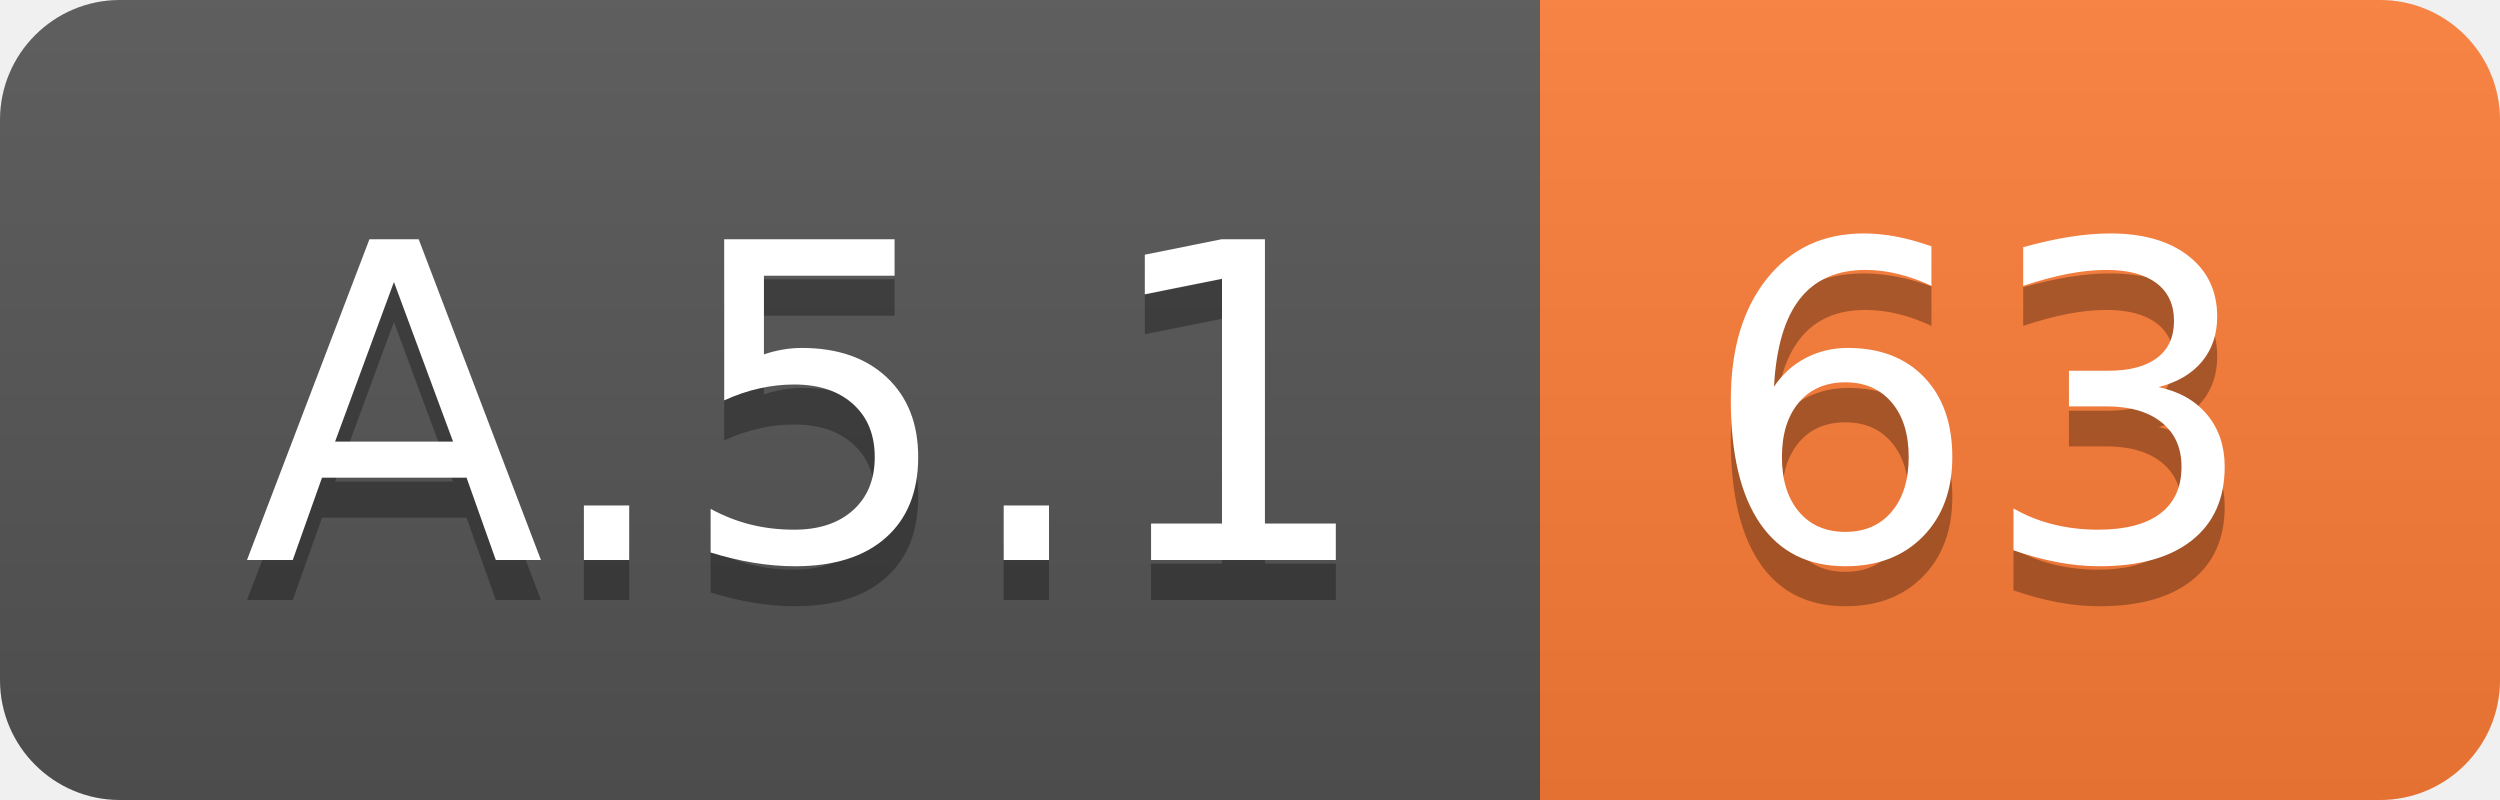
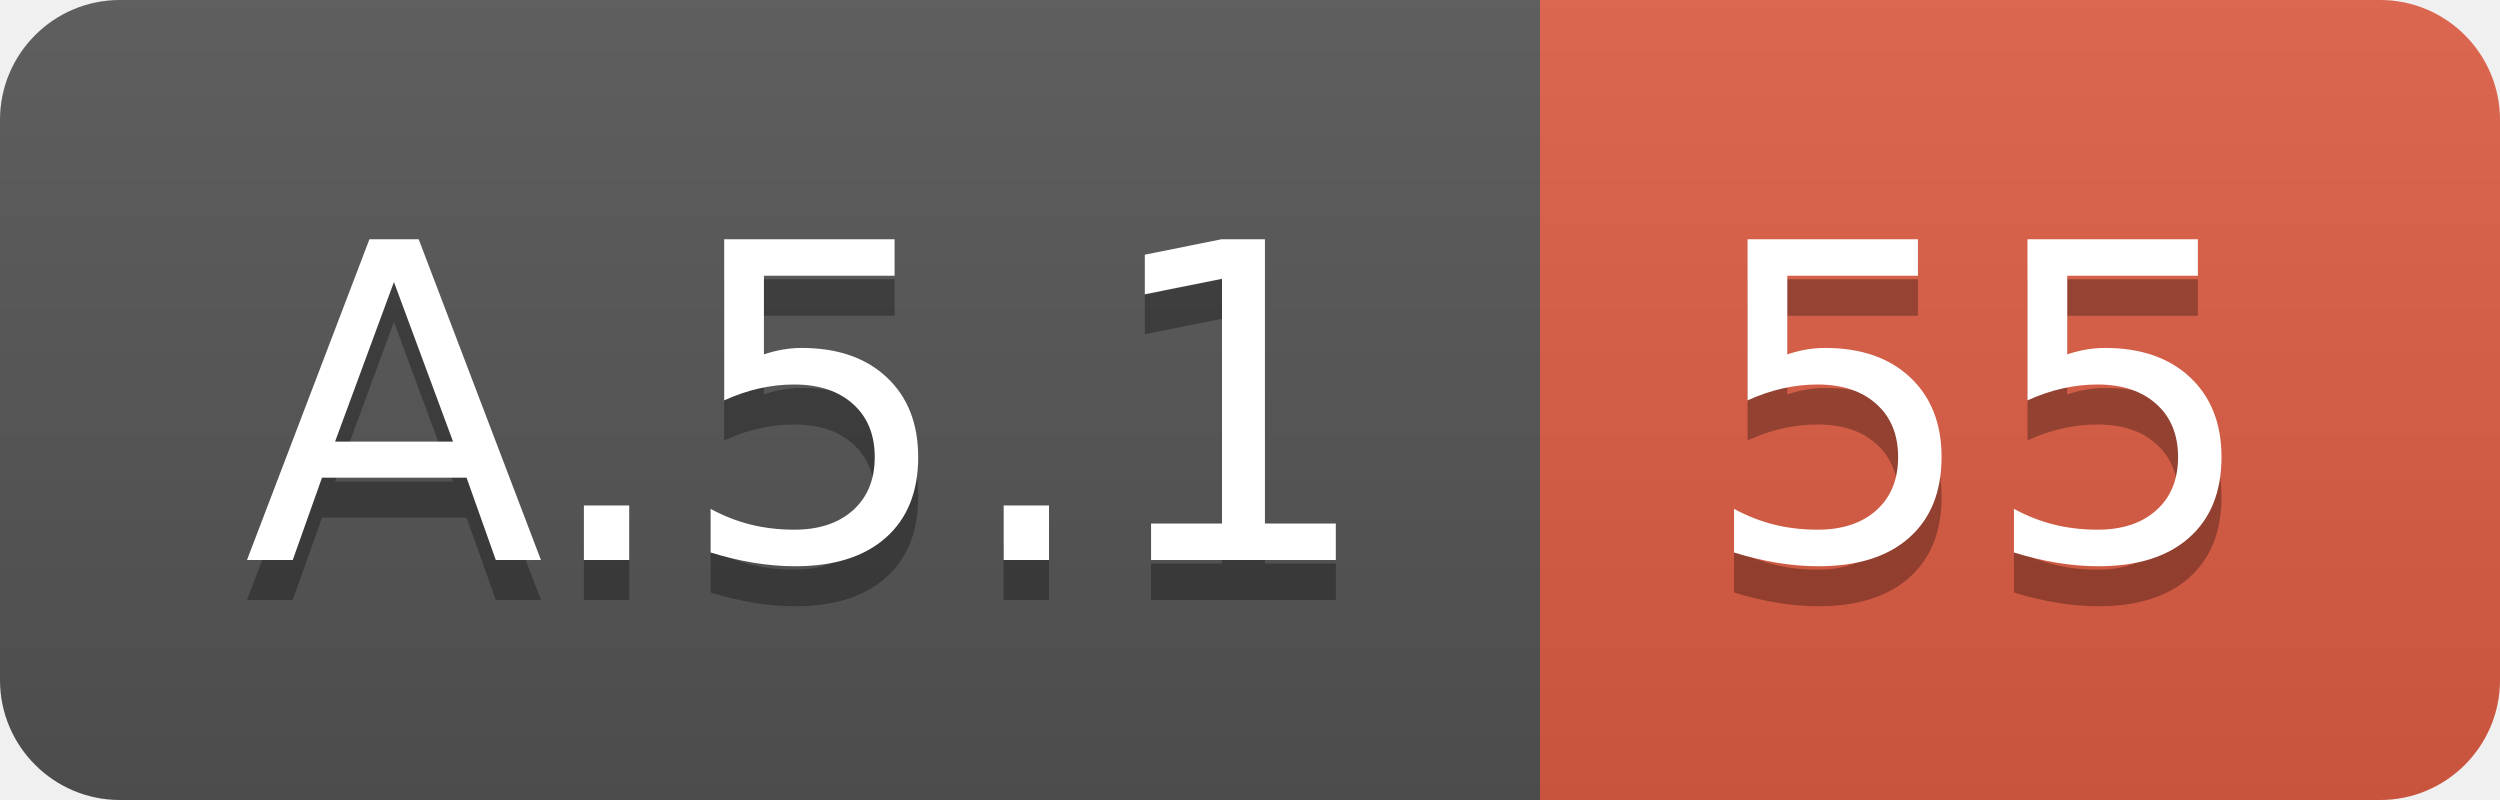
<svg xmlns="http://www.w3.org/2000/svg" width="62.5" height="20">
  <linearGradient id="smooth" x2="0" y2="100%">
    <stop offset="0" stop-color="#bbb" stop-opacity=".1" />
    <stop offset="1" stop-opacity=".1" />
  </linearGradient>
  <clipPath id="round">
    <rect width="62.5" height="20" rx="3" fill="#fff" />
  </clipPath>
  <g clip-path="url(#round)">
    <rect width="38.5" height="20" fill="#555" />
-     <rect x="38.5" width="24.0" height="20" fill="#fe7d37" />
+     <rect x="38.5" width="24.0" height="20" fill="#e05d44" />
    <rect width="62.5" height="20" fill="url(#smooth)" />
  </g>
  <g fill="#fff" text-anchor="middle" font-family="DejaVu Sans,Verdana,Geneva,sans-serif" font-size="110">
    <text x="202.5" y="150" fill="#010101" fill-opacity=".3" transform="scale(0.1)" textLength="285.0" lengthAdjust="spacing">A.5.1</text>
    <text x="202.5" y="140" transform="scale(0.1)" textLength="285.0" lengthAdjust="spacing">A.5.1</text>
-     <text x="495.0" y="150" fill="#010101" fill-opacity=".3" transform="scale(0.1)" textLength="140.0" lengthAdjust="spacing">63</text>
-     <text x="495.0" y="140" transform="scale(0.1)" textLength="140.0" lengthAdjust="spacing">63</text>
+     <text x="495.0" y="150" fill="#010101" fill-opacity=".3" transform="scale(0.1)" textLength="140.0" lengthAdjust="spacing">55</text>
+     <text x="495.0" y="140" transform="scale(0.1)" textLength="140.0" lengthAdjust="spacing">55</text>
  </g>
</svg>
